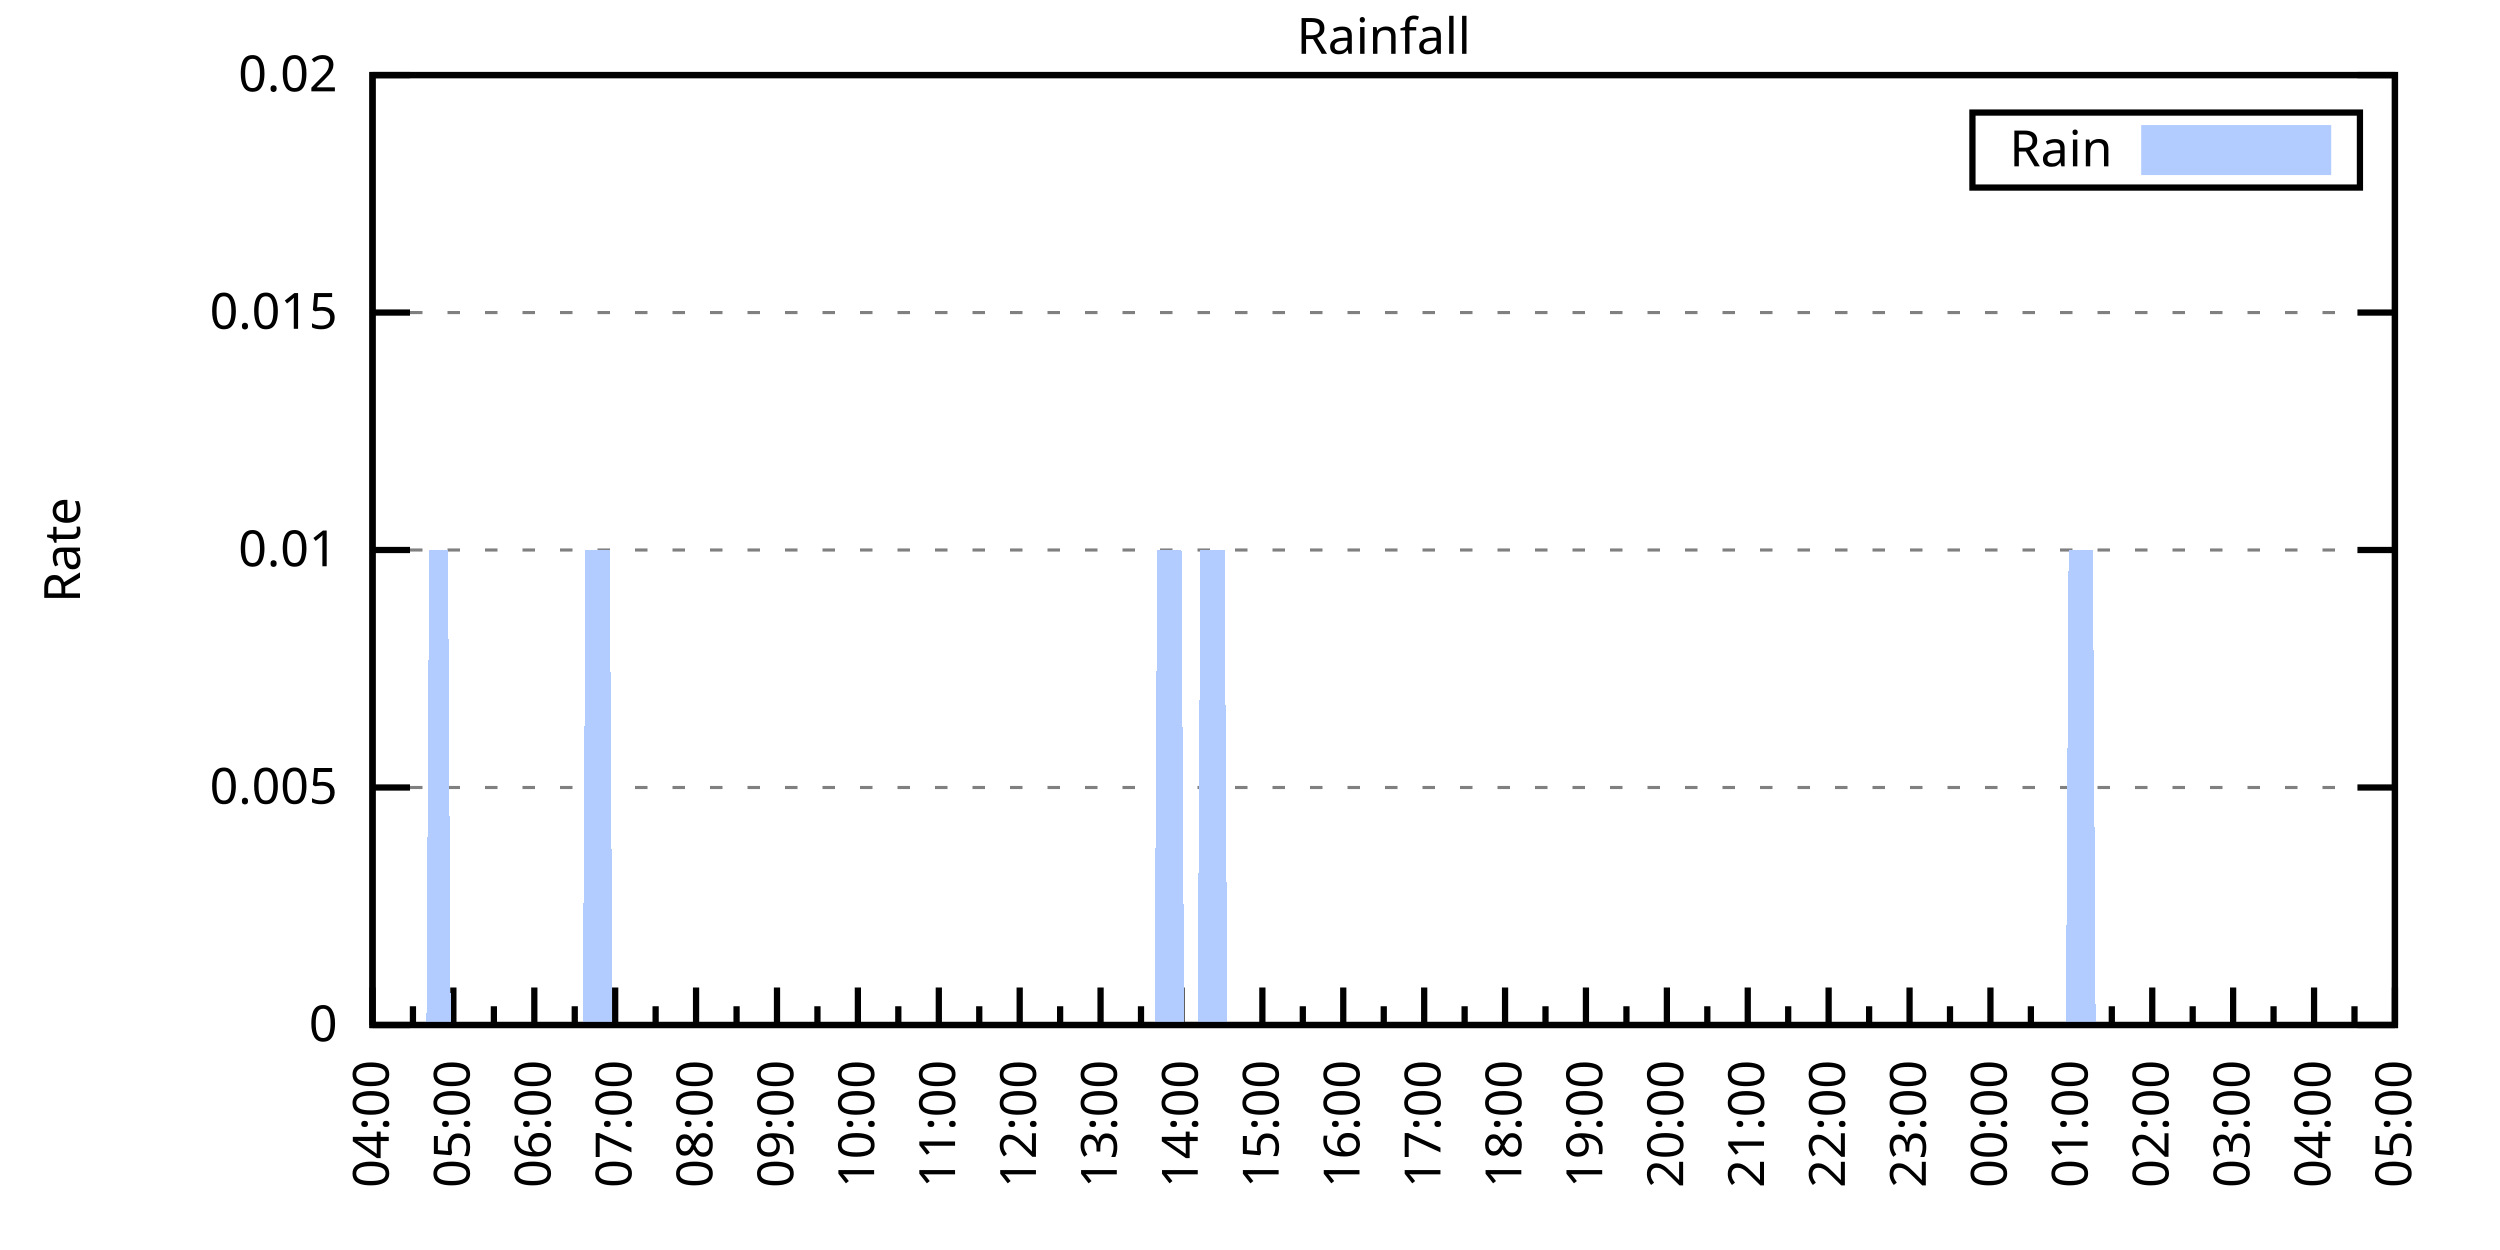
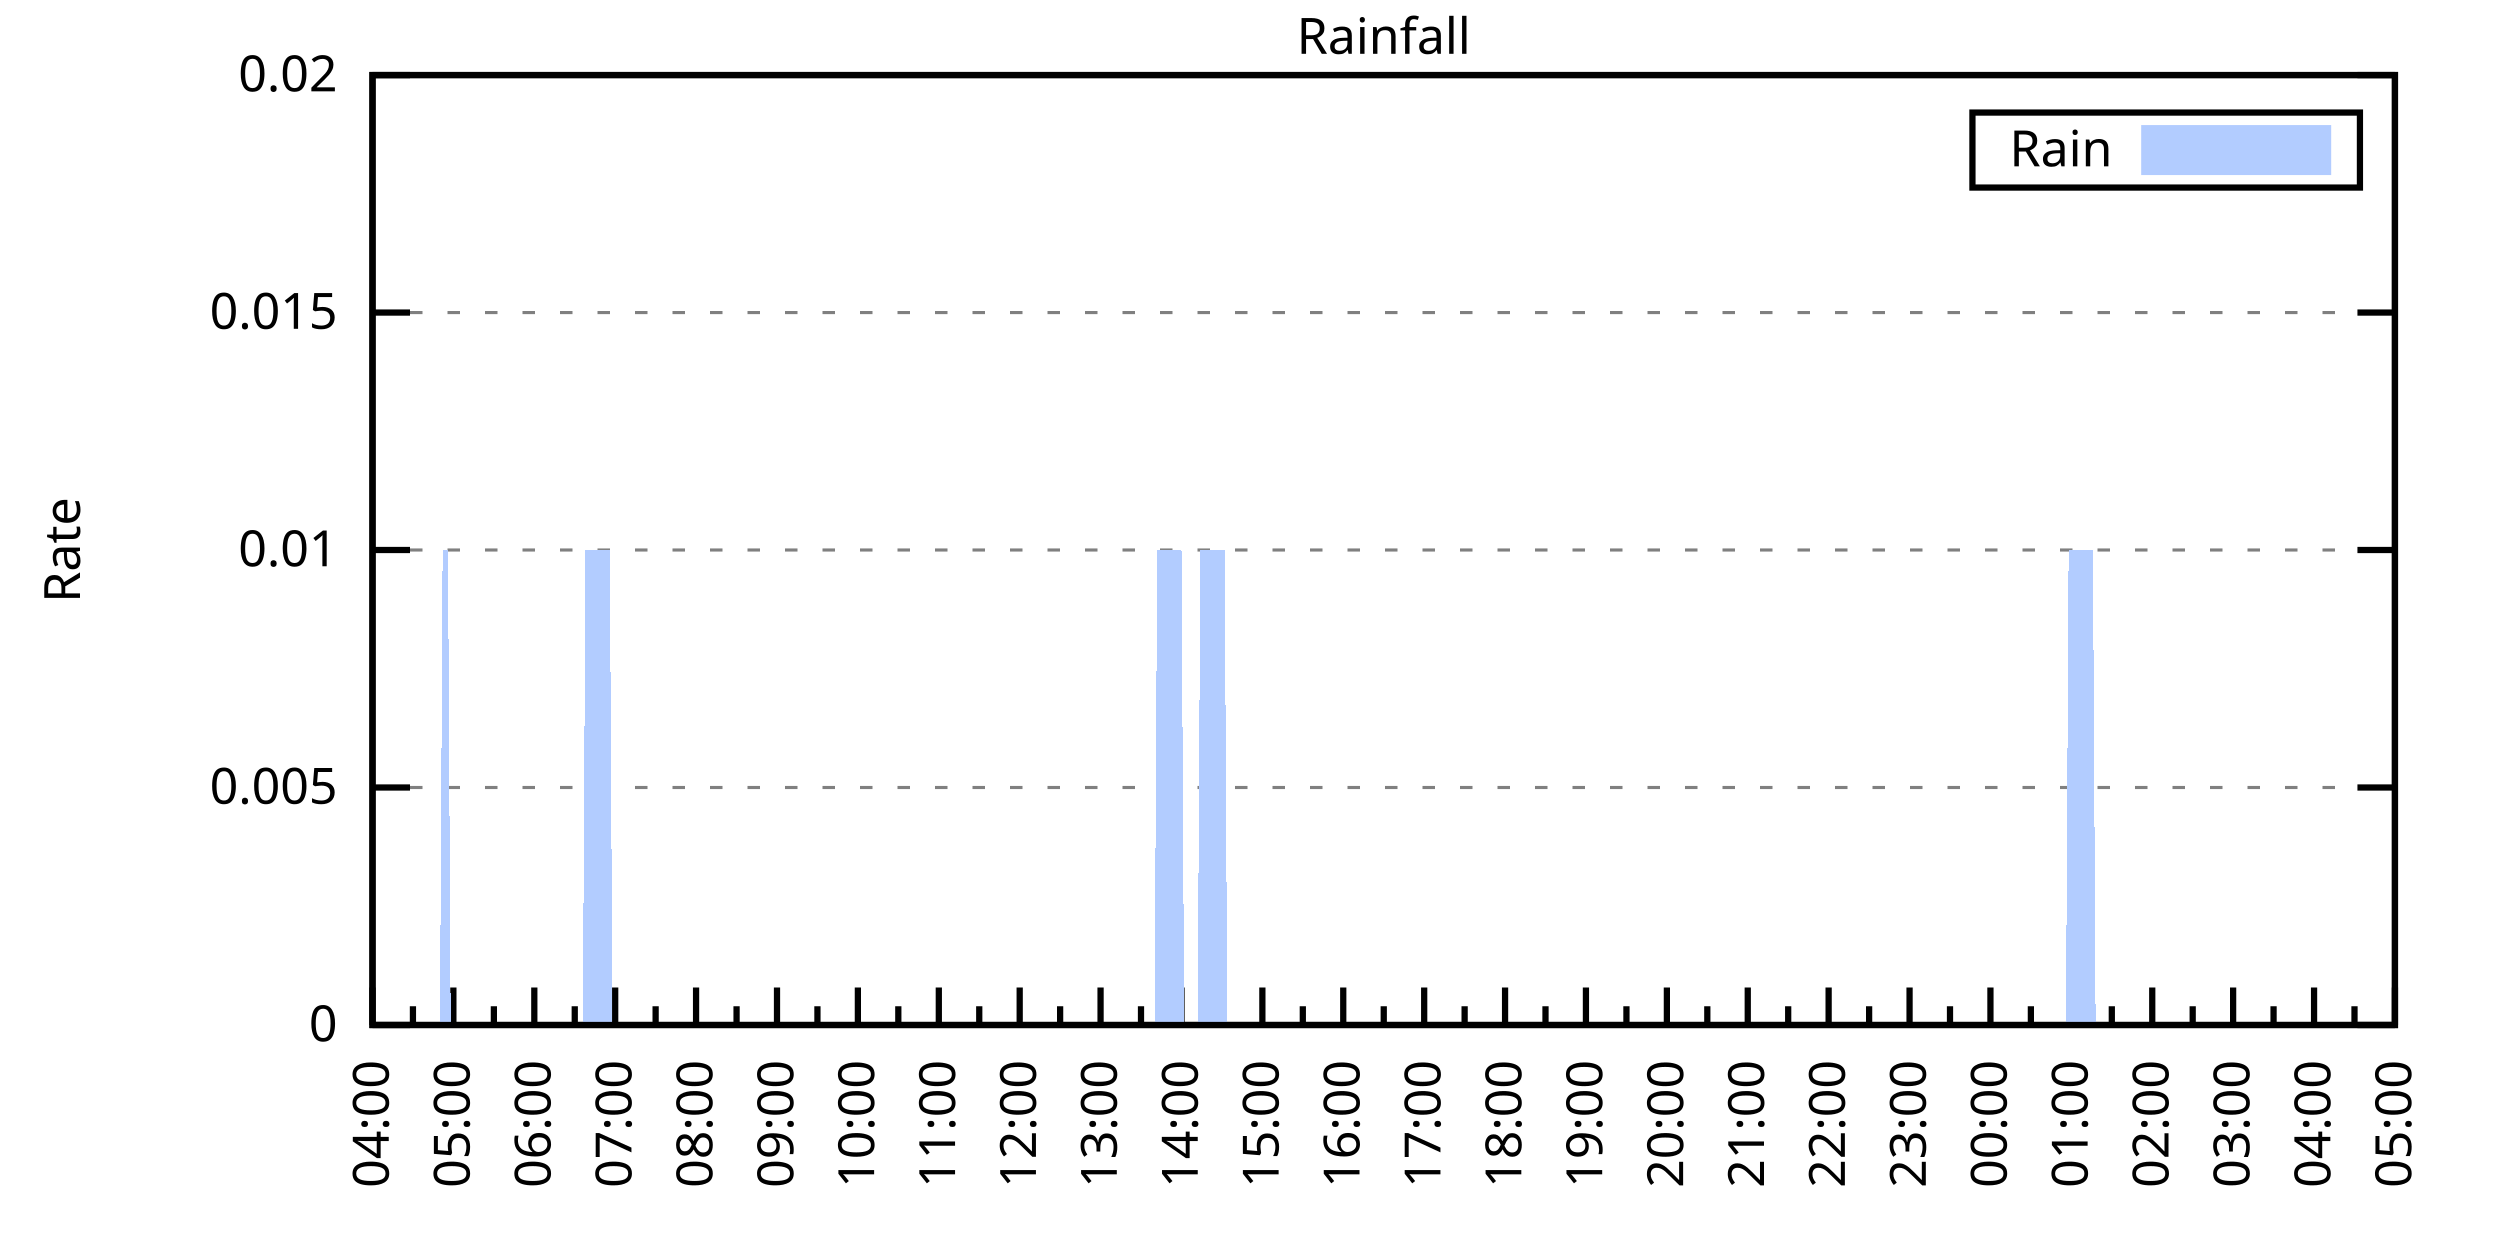
<svg xmlns="http://www.w3.org/2000/svg" xmlns:xlink="http://www.w3.org/1999/xlink" width="400" height="200" viewBox="0 0 400 200">
  <g id="gnuplot_canvas">
    <rect x="0" y="0" width="400" height="200" fill="none" />
    <defs>
      <circle id="gpDot" r="0.5" stroke-width="0.5" stroke="currentColor" />
      <path id="gpPt0" stroke-width="0.333" stroke="currentColor" d="M-1,0 h2 M0,-1 v2" />
      <path id="gpPt1" stroke-width="0.333" stroke="currentColor" d="M-1,-1 L1,1 M1,-1 L-1,1" />
      <path id="gpPt2" stroke-width="0.333" stroke="currentColor" d="M-1,0 L1,0 M0,-1 L0,1 M-1,-1 L1,1 M-1,1 L1,-1" />
      <rect id="gpPt3" stroke-width="0.333" stroke="currentColor" x="-1" y="-1" width="2" height="2" />
      <rect id="gpPt4" stroke-width="0.333" stroke="currentColor" fill="currentColor" x="-1" y="-1" width="2" height="2" />
      <circle id="gpPt5" stroke-width="0.333" stroke="currentColor" cx="0" cy="0" r="1" />
      <use xlink:href="#gpPt5" id="gpPt6" fill="currentColor" stroke="none" />
      <path id="gpPt7" stroke-width="0.333" stroke="currentColor" d="M0,-1.33 L-1.33,0.67 L1.33,0.67 z" />
      <use xlink:href="#gpPt7" id="gpPt8" fill="currentColor" stroke="none" />
      <use xlink:href="#gpPt7" id="gpPt9" stroke="currentColor" transform="rotate(180)" />
      <use xlink:href="#gpPt9" id="gpPt10" fill="currentColor" stroke="none" />
      <use xlink:href="#gpPt3" id="gpPt11" stroke="currentColor" transform="rotate(45)" />
      <use xlink:href="#gpPt11" id="gpPt12" fill="currentColor" stroke="none" />
      <path id="gpPt13" stroke-width="0.333" stroke="currentColor" d="M0,1.330 L1.265,0.411 L0.782,-1.067 L-0.782,-1.076 L-1.265,0.411 z" />
      <use xlink:href="#gpPt13" id="gpPt14" fill="currentColor" stroke="none" />
      <filter id="textbox" filterUnits="objectBoundingBox" x="0" y="0" height="1" width="1">
        <feFlood flood-color="white" flood-opacity="1" result="bgnd" />
        <feComposite in="SourceGraphic" in2="bgnd" operator="atop" />
      </filter>
      <filter id="greybox" filterUnits="objectBoundingBox" x="0" y="0" height="1" width="1">
        <feFlood flood-color="lightgrey" flood-opacity="1" result="grey" />
        <feComposite in="SourceGraphic" in2="grey" operator="atop" />
      </filter>
    </defs>
    <g fill="none" color="white" stroke="currentColor" stroke-width="1.00" stroke-linecap="butt" stroke-linejoin="miter">
</g>
    <g fill="none" color="black" stroke="currentColor" stroke-width="1.00" stroke-linecap="butt" stroke-linejoin="miter">
      <g stroke="none" shape-rendering="crispEdges">
        <polygon fill="rgb(255, 255, 255)" points="59.60,164.00 383.18,164.00 383.18,12.02 59.60,12.02 " />
      </g>
    </g>
    <g fill="none" color="black" stroke="currentColor" stroke-width="1.00" stroke-linecap="butt" stroke-linejoin="miter">
</g>
    <g fill="none" color="black" stroke="black" stroke-width="0.50" stroke-linecap="butt" stroke-linejoin="miter">
</g>
    <g fill="none" color="gray" stroke="currentColor" stroke-width="0.50" stroke-linecap="butt" stroke-linejoin="miter">
      <path stroke="gray" stroke-dasharray="2,4" class="gridline" d="M59.60,164.00 L383.19,164.00  " />
    </g>
    <g fill="none" color="gray" stroke="gray" stroke-width="1.00" stroke-linecap="butt" stroke-linejoin="miter">
</g>
    <g fill="none" color="black" stroke="currentColor" stroke-width="1.00" stroke-linecap="butt" stroke-linejoin="miter">
      <path stroke="black" d="M59.60,164.00 L65.60,164.00 M383.19,164.00 L377.19,164.00  " />
      <g transform="translate(54.00,166.60)" stroke="none" fill="black" font-family="Sans" font-size="8.00" text-anchor="end">
        <text>
          <tspan font-family="Sans"> 0</tspan>
        </text>
      </g>
    </g>
    <g fill="none" color="black" stroke="currentColor" stroke-width="1.00" stroke-linecap="butt" stroke-linejoin="miter">
</g>
    <g fill="none" color="black" stroke="black" stroke-width="0.50" stroke-linecap="butt" stroke-linejoin="miter">
</g>
    <g fill="none" color="gray" stroke="currentColor" stroke-width="0.50" stroke-linecap="butt" stroke-linejoin="miter">
      <path stroke="gray" stroke-dasharray="2,4" class="gridline" d="M59.60,126.00 L383.19,126.00  " />
    </g>
    <g fill="none" color="gray" stroke="gray" stroke-width="1.00" stroke-linecap="butt" stroke-linejoin="miter">
</g>
    <g fill="none" color="black" stroke="currentColor" stroke-width="1.00" stroke-linecap="butt" stroke-linejoin="miter">
      <path stroke="black" d="M59.60,126.00 L65.60,126.00 M383.19,126.00 L377.19,126.00  " />
      <g transform="translate(54.00,128.60)" stroke="none" fill="black" font-family="Sans" font-size="8.00" text-anchor="end">
        <text>
          <tspan font-family="Sans"> 0.005</tspan>
        </text>
      </g>
    </g>
    <g fill="none" color="black" stroke="currentColor" stroke-width="1.00" stroke-linecap="butt" stroke-linejoin="miter">
</g>
    <g fill="none" color="black" stroke="black" stroke-width="0.50" stroke-linecap="butt" stroke-linejoin="miter">
</g>
    <g fill="none" color="gray" stroke="currentColor" stroke-width="0.50" stroke-linecap="butt" stroke-linejoin="miter">
      <path stroke="gray" stroke-dasharray="2,4" class="gridline" d="M59.60,88.00 L383.19,88.00  " />
    </g>
    <g fill="none" color="gray" stroke="gray" stroke-width="1.00" stroke-linecap="butt" stroke-linejoin="miter">
</g>
    <g fill="none" color="black" stroke="currentColor" stroke-width="1.00" stroke-linecap="butt" stroke-linejoin="miter">
      <path stroke="black" d="M59.60,88.00 L65.60,88.00 M383.19,88.00 L377.19,88.00  " />
      <g transform="translate(54.00,90.60)" stroke="none" fill="black" font-family="Sans" font-size="8.00" text-anchor="end">
        <text>
          <tspan font-family="Sans"> 0.01</tspan>
        </text>
      </g>
    </g>
    <g fill="none" color="black" stroke="currentColor" stroke-width="1.00" stroke-linecap="butt" stroke-linejoin="miter">
</g>
    <g fill="none" color="black" stroke="black" stroke-width="0.50" stroke-linecap="butt" stroke-linejoin="miter">
</g>
    <g fill="none" color="gray" stroke="currentColor" stroke-width="0.50" stroke-linecap="butt" stroke-linejoin="miter">
      <path stroke="gray" stroke-dasharray="2,4" class="gridline" d="M59.60,50.01 L383.19,50.01  " />
    </g>
    <g fill="none" color="gray" stroke="gray" stroke-width="1.00" stroke-linecap="butt" stroke-linejoin="miter">
</g>
    <g fill="none" color="black" stroke="currentColor" stroke-width="1.00" stroke-linecap="butt" stroke-linejoin="miter">
      <path stroke="black" d="M59.60,50.01 L65.60,50.01 M383.19,50.01 L377.19,50.01  " />
      <g transform="translate(54.00,52.61)" stroke="none" fill="black" font-family="Sans" font-size="8.00" text-anchor="end">
        <text>
          <tspan font-family="Sans"> 0.015</tspan>
        </text>
      </g>
    </g>
    <g fill="none" color="black" stroke="currentColor" stroke-width="1.00" stroke-linecap="butt" stroke-linejoin="miter">
</g>
    <g fill="none" color="black" stroke="black" stroke-width="0.50" stroke-linecap="butt" stroke-linejoin="miter">
</g>
    <g fill="none" color="gray" stroke="currentColor" stroke-width="0.50" stroke-linecap="butt" stroke-linejoin="miter">
      <path stroke="gray" stroke-dasharray="2,4" class="gridline" d="M59.60,12.01 L383.19,12.01  " />
    </g>
    <g fill="none" color="gray" stroke="gray" stroke-width="1.00" stroke-linecap="butt" stroke-linejoin="miter">
</g>
    <g fill="none" color="black" stroke="currentColor" stroke-width="1.00" stroke-linecap="butt" stroke-linejoin="miter">
      <path stroke="black" d="M59.60,12.01 L65.60,12.01 M383.19,12.01 L377.19,12.01  " />
      <g transform="translate(54.00,14.61)" stroke="none" fill="black" font-family="Sans" font-size="8.00" text-anchor="end">
        <text>
          <tspan font-family="Sans"> 0.02</tspan>
        </text>
      </g>
    </g>
    <g fill="none" color="black" stroke="currentColor" stroke-width="1.00" stroke-linecap="butt" stroke-linejoin="miter">
      <path stroke="black" d="M59.60,164.00 L59.60,158.00  " />
      <g transform="translate(62.20,169.60) rotate(270)" stroke="none" fill="black" font-family="Sans" font-size="8.00" text-anchor="end">
        <text>
          <tspan font-family="Sans">04:00</tspan>
        </text>
      </g>
    </g>
    <g fill="none" color="black" stroke="currentColor" stroke-width="1.00" stroke-linecap="butt" stroke-linejoin="miter">
      <path stroke="black" d="M66.07,164.00 L66.07,161.00 M72.54,164.00 L72.54,158.00  " />
      <g transform="translate(75.14,169.60) rotate(270)" stroke="none" fill="black" font-family="Sans" font-size="8.00" text-anchor="end">
        <text>
          <tspan font-family="Sans">05:00</tspan>
        </text>
      </g>
    </g>
    <g fill="none" color="black" stroke="currentColor" stroke-width="1.00" stroke-linecap="butt" stroke-linejoin="miter">
      <path stroke="black" d="M79.02,164.00 L79.02,161.00 M85.49,164.00 L85.49,158.00  " />
      <g transform="translate(88.09,169.60) rotate(270)" stroke="none" fill="black" font-family="Sans" font-size="8.00" text-anchor="end">
        <text>
          <tspan font-family="Sans">06:00</tspan>
        </text>
      </g>
    </g>
    <g fill="none" color="black" stroke="currentColor" stroke-width="1.00" stroke-linecap="butt" stroke-linejoin="miter">
      <path stroke="black" d="M91.96,164.00 L91.96,161.00 M98.43,164.00 L98.43,158.00  " />
      <g transform="translate(101.03,169.60) rotate(270)" stroke="none" fill="black" font-family="Sans" font-size="8.00" text-anchor="end">
        <text>
          <tspan font-family="Sans">07:00</tspan>
        </text>
      </g>
    </g>
    <g fill="none" color="black" stroke="currentColor" stroke-width="1.00" stroke-linecap="butt" stroke-linejoin="miter">
      <path stroke="black" d="M104.90,164.00 L104.90,161.00 M111.37,164.00 L111.37,158.00  " />
      <g transform="translate(113.97,169.60) rotate(270)" stroke="none" fill="black" font-family="Sans" font-size="8.00" text-anchor="end">
        <text>
          <tspan font-family="Sans">08:00</tspan>
        </text>
      </g>
    </g>
    <g fill="none" color="black" stroke="currentColor" stroke-width="1.00" stroke-linecap="butt" stroke-linejoin="miter">
      <path stroke="black" d="M117.85,164.00 L117.85,161.00 M124.32,164.00 L124.32,158.00  " />
      <g transform="translate(126.92,169.60) rotate(270)" stroke="none" fill="black" font-family="Sans" font-size="8.00" text-anchor="end">
        <text>
          <tspan font-family="Sans">09:00</tspan>
        </text>
      </g>
    </g>
    <g fill="none" color="black" stroke="currentColor" stroke-width="1.00" stroke-linecap="butt" stroke-linejoin="miter">
      <path stroke="black" d="M130.79,164.00 L130.79,161.00 M137.26,164.00 L137.26,158.00  " />
      <g transform="translate(139.86,169.60) rotate(270)" stroke="none" fill="black" font-family="Sans" font-size="8.00" text-anchor="end">
        <text>
          <tspan font-family="Sans">10:00</tspan>
        </text>
      </g>
    </g>
    <g fill="none" color="black" stroke="currentColor" stroke-width="1.00" stroke-linecap="butt" stroke-linejoin="miter">
      <path stroke="black" d="M143.73,164.00 L143.73,161.00 M150.21,164.00 L150.21,158.00  " />
      <g transform="translate(152.81,169.60) rotate(270)" stroke="none" fill="black" font-family="Sans" font-size="8.00" text-anchor="end">
        <text>
          <tspan font-family="Sans">11:00</tspan>
        </text>
      </g>
    </g>
    <g fill="none" color="black" stroke="currentColor" stroke-width="1.00" stroke-linecap="butt" stroke-linejoin="miter">
      <path stroke="black" d="M156.68,164.00 L156.68,161.00 M163.15,164.00 L163.15,158.00  " />
      <g transform="translate(165.75,169.60) rotate(270)" stroke="none" fill="black" font-family="Sans" font-size="8.00" text-anchor="end">
        <text>
          <tspan font-family="Sans">12:00</tspan>
        </text>
      </g>
    </g>
    <g fill="none" color="black" stroke="currentColor" stroke-width="1.00" stroke-linecap="butt" stroke-linejoin="miter">
      <path stroke="black" d="M169.62,164.00 L169.62,161.00 M176.09,164.00 L176.09,158.00  " />
      <g transform="translate(178.69,169.60) rotate(270)" stroke="none" fill="black" font-family="Sans" font-size="8.00" text-anchor="end">
        <text>
          <tspan font-family="Sans">13:00</tspan>
        </text>
      </g>
    </g>
    <g fill="none" color="black" stroke="currentColor" stroke-width="1.00" stroke-linecap="butt" stroke-linejoin="miter">
      <path stroke="black" d="M182.56,164.00 L182.56,161.00 M189.04,164.00 L189.04,158.00  " />
      <g transform="translate(191.64,169.60) rotate(270)" stroke="none" fill="black" font-family="Sans" font-size="8.00" text-anchor="end">
        <text>
          <tspan font-family="Sans">14:00</tspan>
        </text>
      </g>
    </g>
    <g fill="none" color="black" stroke="currentColor" stroke-width="1.00" stroke-linecap="butt" stroke-linejoin="miter">
      <path stroke="black" d="M195.51,164.00 L195.51,161.00 M201.98,164.00 L201.98,158.00  " />
      <g transform="translate(204.58,169.60) rotate(270)" stroke="none" fill="black" font-family="Sans" font-size="8.00" text-anchor="end">
        <text>
          <tspan font-family="Sans">15:00</tspan>
        </text>
      </g>
    </g>
    <g fill="none" color="black" stroke="currentColor" stroke-width="1.00" stroke-linecap="butt" stroke-linejoin="miter">
      <path stroke="black" d="M208.45,164.00 L208.45,161.00 M214.92,164.00 L214.92,158.00  " />
      <g transform="translate(217.52,169.60) rotate(270)" stroke="none" fill="black" font-family="Sans" font-size="8.00" text-anchor="end">
        <text>
          <tspan font-family="Sans">16:00</tspan>
        </text>
      </g>
    </g>
    <g fill="none" color="black" stroke="currentColor" stroke-width="1.00" stroke-linecap="butt" stroke-linejoin="miter">
      <path stroke="black" d="M221.40,164.00 L221.40,161.00 M227.87,164.00 L227.87,158.00  " />
      <g transform="translate(230.47,169.60) rotate(270)" stroke="none" fill="black" font-family="Sans" font-size="8.00" text-anchor="end">
        <text>
          <tspan font-family="Sans">17:00</tspan>
        </text>
      </g>
    </g>
    <g fill="none" color="black" stroke="currentColor" stroke-width="1.00" stroke-linecap="butt" stroke-linejoin="miter">
      <path stroke="black" d="M234.34,164.00 L234.34,161.00 M240.81,164.00 L240.81,158.00  " />
      <g transform="translate(243.41,169.60) rotate(270)" stroke="none" fill="black" font-family="Sans" font-size="8.00" text-anchor="end">
        <text>
          <tspan font-family="Sans">18:00</tspan>
        </text>
      </g>
    </g>
    <g fill="none" color="black" stroke="currentColor" stroke-width="1.00" stroke-linecap="butt" stroke-linejoin="miter">
      <path stroke="black" d="M247.28,164.00 L247.28,161.00 M253.75,164.00 L253.75,158.00  " />
      <g transform="translate(256.35,169.60) rotate(270)" stroke="none" fill="black" font-family="Sans" font-size="8.00" text-anchor="end">
        <text>
          <tspan font-family="Sans">19:00</tspan>
        </text>
      </g>
    </g>
    <g fill="none" color="black" stroke="currentColor" stroke-width="1.00" stroke-linecap="butt" stroke-linejoin="miter">
      <path stroke="black" d="M260.23,164.00 L260.23,161.00 M266.70,164.00 L266.70,158.00  " />
      <g transform="translate(269.30,169.60) rotate(270)" stroke="none" fill="black" font-family="Sans" font-size="8.00" text-anchor="end">
        <text>
          <tspan font-family="Sans">20:00</tspan>
        </text>
      </g>
    </g>
    <g fill="none" color="black" stroke="currentColor" stroke-width="1.00" stroke-linecap="butt" stroke-linejoin="miter">
      <path stroke="black" d="M273.17,164.00 L273.17,161.00 M279.64,164.00 L279.64,158.00  " />
      <g transform="translate(282.24,169.60) rotate(270)" stroke="none" fill="black" font-family="Sans" font-size="8.00" text-anchor="end">
        <text>
          <tspan font-family="Sans">21:00</tspan>
        </text>
      </g>
    </g>
    <g fill="none" color="black" stroke="currentColor" stroke-width="1.00" stroke-linecap="butt" stroke-linejoin="miter">
      <path stroke="black" d="M286.11,164.00 L286.11,161.00 M292.58,164.00 L292.58,158.00  " />
      <g transform="translate(295.18,169.60) rotate(270)" stroke="none" fill="black" font-family="Sans" font-size="8.00" text-anchor="end">
        <text>
          <tspan font-family="Sans">22:00</tspan>
        </text>
      </g>
    </g>
    <g fill="none" color="black" stroke="currentColor" stroke-width="1.00" stroke-linecap="butt" stroke-linejoin="miter">
      <path stroke="black" d="M299.06,164.00 L299.06,161.00 M305.53,164.00 L305.53,158.00  " />
      <g transform="translate(308.13,169.60) rotate(270)" stroke="none" fill="black" font-family="Sans" font-size="8.00" text-anchor="end">
        <text>
          <tspan font-family="Sans">23:00</tspan>
        </text>
      </g>
    </g>
    <g fill="none" color="black" stroke="currentColor" stroke-width="1.00" stroke-linecap="butt" stroke-linejoin="miter">
      <path stroke="black" d="M312.00,164.00 L312.00,161.00 M318.47,164.00 L318.47,158.00  " />
      <g transform="translate(321.07,169.60) rotate(270)" stroke="none" fill="black" font-family="Sans" font-size="8.00" text-anchor="end">
        <text>
          <tspan font-family="Sans">00:00</tspan>
        </text>
      </g>
    </g>
    <g fill="none" color="black" stroke="currentColor" stroke-width="1.00" stroke-linecap="butt" stroke-linejoin="miter">
      <path stroke="black" d="M324.94,164.00 L324.94,161.00 M331.42,164.00 L331.42,158.00  " />
      <g transform="translate(334.02,169.60) rotate(270)" stroke="none" fill="black" font-family="Sans" font-size="8.00" text-anchor="end">
        <text>
          <tspan font-family="Sans">01:00</tspan>
        </text>
      </g>
    </g>
    <g fill="none" color="black" stroke="currentColor" stroke-width="1.00" stroke-linecap="butt" stroke-linejoin="miter">
      <path stroke="black" d="M337.89,164.00 L337.89,161.00 M344.36,164.00 L344.36,158.00  " />
      <g transform="translate(346.96,169.60) rotate(270)" stroke="none" fill="black" font-family="Sans" font-size="8.00" text-anchor="end">
        <text>
          <tspan font-family="Sans">02:00</tspan>
        </text>
      </g>
    </g>
    <g fill="none" color="black" stroke="currentColor" stroke-width="1.00" stroke-linecap="butt" stroke-linejoin="miter">
      <path stroke="black" d="M350.83,164.00 L350.83,161.00 M357.30,164.00 L357.30,158.00  " />
      <g transform="translate(359.90,169.60) rotate(270)" stroke="none" fill="black" font-family="Sans" font-size="8.00" text-anchor="end">
        <text>
          <tspan font-family="Sans">03:00</tspan>
        </text>
      </g>
    </g>
    <g fill="none" color="black" stroke="currentColor" stroke-width="1.00" stroke-linecap="butt" stroke-linejoin="miter">
      <path stroke="black" d="M363.77,164.00 L363.77,161.00 M370.25,164.00 L370.25,158.00  " />
      <g transform="translate(372.85,169.60) rotate(270)" stroke="none" fill="black" font-family="Sans" font-size="8.00" text-anchor="end">
        <text>
          <tspan font-family="Sans">04:00</tspan>
        </text>
      </g>
    </g>
    <g fill="none" color="black" stroke="currentColor" stroke-width="1.00" stroke-linecap="butt" stroke-linejoin="miter">
      <path stroke="black" d="M376.72,164.00 L376.72,161.00 M383.19,164.00 L383.19,158.00  " />
      <g transform="translate(385.79,169.60) rotate(270)" stroke="none" fill="black" font-family="Sans" font-size="8.00" text-anchor="end">
        <text>
          <tspan font-family="Sans">05:00</tspan>
        </text>
      </g>
    </g>
    <g fill="none" color="black" stroke="currentColor" stroke-width="1.00" stroke-linecap="butt" stroke-linejoin="miter">
</g>
    <g fill="none" color="black" stroke="currentColor" stroke-width="1.00" stroke-linecap="butt" stroke-linejoin="miter">
      <path stroke="black" d="M59.60,12.01 L59.60,164.00 L383.19,164.00 L383.19,12.01 L59.60,12.01 Z  " />
    </g>
    <g fill="none" color="black" stroke="currentColor" stroke-width="1.00" stroke-linecap="butt" stroke-linejoin="miter">
      <g transform="translate(12.80,88.01) rotate(270)" stroke="none" fill="black" font-family="Sans" font-size="8.00" text-anchor="middle">
        <text>
          <tspan font-family="Sans">Rate</tspan>
        </text>
      </g>
    </g>
    <g fill="none" color="black" stroke="currentColor" stroke-width="1.00" stroke-linecap="butt" stroke-linejoin="miter">
</g>
    <g fill="none" color="black" stroke="currentColor" stroke-width="1.00" stroke-linecap="butt" stroke-linejoin="miter">
      <path stroke="black" d="M315.59,30.01 L315.59,18.01 L377.59,18.01 L377.59,30.01 L315.59,30.01 Z  " />
    </g>
    <g id="Rainfall_plot_1">
      <g fill="none" color="white" stroke="black" stroke-width="2.00" stroke-linecap="butt" stroke-linejoin="miter">
</g>
      <g fill="none" color="black" stroke="currentColor" stroke-width="2.00" stroke-linecap="butt" stroke-linejoin="miter">
        <g transform="translate(337.99,26.61)" stroke="none" fill="black" font-family="Sans" font-size="8.00" text-anchor="end">
          <text>
            <tspan font-family="Sans">Rain</tspan>
          </text>
        </g>
      </g>
      <g fill="none" color="black" stroke="currentColor" stroke-width="2.00" stroke-linecap="butt" stroke-linejoin="miter">
        <g stroke="none" shape-rendering="crispEdges">
          <polygon fill="rgb(178, 204, 255)" points="343.59,27.01 371.99,27.01 371.99,21.01 343.59,21.01 " />
        </g>
        <path stroke="rgb(178, 204, 255)" d="M343.59,27.01 L371.99,27.01 L371.99,21.01 L343.59,21.01 L343.59,27.01 Z  " />
      </g>
      <g fill="none" color="black" stroke="currentColor" stroke-width="2.00" stroke-linecap="butt" stroke-linejoin="miter">
        <g stroke="none" shape-rendering="crispEdges">
-           <polygon fill="rgb(178, 204, 255)" points="64.35,164.00 64.78,164.00 65.21,164.00 65.64,164.00 66.07,164.00 66.50,164.00 66.93,164.00 67.37,164.00 67.80,164.00 68.23,164.00 68.66,88.00 69.09,88.00 69.52,88.00 69.95,88.00 70.39,88.00 70.82,88.00 71.25,88.00 71.68,88.00 72.11,164.00 72.54,164.00 72.98,164.00 73.41,164.00 73.84,164.00 74.27,164.00 74.70,164.00 75.13,164.00 75.56,164.00 76.00,164.00 76.43,164.00 76.86,164.00 77.29,164.00 77.72,164.00 78.15,164.00 78.58,164.00 79.02,164.00 79.45,164.00 79.88,164.00 80.31,164.00 80.74,164.00 81.17,164.00 81.60,164.00 82.04,164.00 82.47,164.00 82.90,164.00 83.33,164.00 83.76,164.00 84.19,164.00 84.62,164.00 85.06,164.00 85.49,164.00 85.92,164.00 86.35,164.00 86.78,164.00 87.21,164.00 87.64,164.00 88.08,164.00 88.51,164.00 88.94,164.00 89.37,164.00 89.80,164.00 90.23,164.00 90.66,164.00 91.10,164.00 91.53,164.00 91.96,164.00 92.39,164.00 92.82,164.00 93.25,164.00 93.68,88.00 94.12,88.00 94.55,88.00 94.98,88.00 95.41,88.00 95.84,88.00 96.27,88.00 96.70,88.00 97.14,88.00 97.57,88.00 98.00,164.00 98.43,164.00 98.86,164.00 99.29,164.00 99.73,164.00 100.16,164.00 100.59,164.00 101.02,164.00 101.45,164.00 101.88,164.00 102.31,164.00 102.75,164.00 103.18,164.00 103.61,164.00 104.04,164.00 104.47,164.00 104.90,164.00 105.33,164.00 105.77,164.00 106.20,164.00 106.63,164.00 107.06,164.00 107.49,164.00 107.92,164.00 108.35,164.00 108.79,164.00 109.22,164.00 109.65,164.00 110.08,164.00 110.51,164.00 110.94,164.00 111.37,164.00 111.81,164.00 112.24,164.00 112.67,164.00 113.10,164.00 113.53,164.00 113.96,164.00 114.39,164.00 114.83,164.00 115.26,164.00 115.69,164.00 116.12,164.00 116.55,164.00 116.98,164.00 117.41,164.00 117.85,164.00 118.28,164.00 118.71,164.00 119.14,164.00 119.57,164.00 120.00,164.00 120.43,164.00 120.87,164.00 121.30,164.00 121.73,164.00 122.16,164.00 122.59,164.00 123.02,164.00 123.46,164.00 123.89,164.00 124.32,164.00 124.75,164.00 125.18,164.00 125.61,164.00 126.04,164.00 126.48,164.00 126.91,164.00 127.34,164.00 127.77,164.00 128.20,164.00 128.63,164.00 129.06,164.00 129.50,164.00 129.93,164.00 130.36,164.00 130.79,164.00 131.22,164.00 131.65,164.00 132.08,164.00 132.52,164.00 132.95,164.00 133.38,164.00 133.81,164.00 134.24,164.00 134.67,164.00 135.10,164.00 135.54,164.00 135.97,164.00 136.40,164.00 136.83,164.00 137.26,164.00 137.69,164.00 138.12,164.00 138.56,164.00 138.99,164.00 139.42,164.00 139.85,164.00 140.28,164.00 140.71,164.00 141.14,164.00 141.58,164.00 142.01,164.00 142.44,164.00 142.87,164.00 143.30,164.00 143.73,164.00 144.16,164.00 144.60,164.00 145.03,164.00 145.46,164.00 145.89,164.00 146.32,164.00 146.75,164.00 147.19,164.00 147.62,164.00 148.05,164.00 148.48,164.00 148.91,164.00 149.34,164.00 149.77,164.00 150.21,164.00 150.64,164.00 151.07,164.00 151.50,164.00 151.93,164.00 152.36,164.00 152.79,164.00 153.23,164.00 153.66,164.00 154.09,164.00 154.52,164.00 154.95,164.00 155.38,164.00 155.81,164.00 156.25,164.00 156.68,164.00 157.11,164.00 157.54,164.00 157.97,164.00 158.40,164.00 158.83,164.00 159.27,164.00 159.70,164.00 160.13,164.00 160.56,164.00 160.99,164.00 161.42,164.00 161.85,164.00 162.29,164.00 162.72,164.00 163.15,164.00 163.58,164.00 164.01,164.00 164.44,164.00 164.87,164.00 165.31,164.00 165.74,164.00 166.17,164.00 166.60,164.00 167.03,164.00 167.46,164.00 167.89,164.00 168.33,164.00 168.76,164.00 169.19,164.00 169.62,164.00 170.05,164.00 170.48,164.00 170.91,164.00 171.35,164.00 171.78,164.00 172.21,164.00 172.64,164.00 173.07,164.00 173.50,164.00 173.94,164.00 174.37,164.00 174.80,164.00 175.23,164.00 175.66,164.00 176.09,164.00 176.52,164.00 176.96,164.00 177.39,164.00 177.82,164.00 178.25,164.00 178.68,164.00 179.11,164.00 179.54,164.00 179.98,164.00 180.41,164.00 180.84,164.00 181.27,164.00 181.70,164.00 182.13,164.00 182.56,164.00 183.00,164.00 183.43,164.00 183.86,164.00 184.29,164.00 184.72,164.00 185.15,88.00 185.58,88.00 186.02,88.00 186.45,88.00 186.88,88.00 187.31,88.00 187.74,88.00 188.17,88.00 188.60,88.00 189.04,88.00 189.47,164.00 189.90,164.00 190.33,164.00 190.76,164.00 191.19,164.00 191.62,164.00 192.06,88.00 192.49,88.00 192.92,88.00 193.35,88.00 193.78,88.00 194.21,88.00 194.64,88.00 195.08,88.00 195.51,88.00 195.94,88.00 196.37,164.00 196.80,164.00 197.23,164.00 197.67,164.00 198.10,164.00 198.53,164.00 198.96,164.00 199.39,164.00 199.82,164.00 200.25,164.00 200.69,164.00 201.12,164.00 201.55,164.00 201.98,164.00 202.41,164.00 202.84,164.00 203.27,164.00 203.71,164.00 204.14,164.00 204.57,164.00 205.00,164.00 205.43,164.00 205.86,164.00 206.29,164.00 206.73,164.00 207.16,164.00 207.59,164.00 208.02,164.00 208.45,164.00 208.88,164.00 209.31,164.00 209.75,164.00 210.18,164.00 210.61,164.00 211.04,164.00 211.47,164.00 211.90,164.00 212.33,164.00 212.77,164.00 213.20,164.00 213.63,164.00 214.06,164.00 214.49,164.00 214.92,164.00 215.35,164.00 215.79,164.00 216.22,164.00 216.65,164.00 217.08,164.00 217.51,164.00 217.94,164.00 218.37,164.00 218.81,164.00 219.24,164.00 219.67,164.00 220.10,164.00 220.53,164.00 220.96,164.00 221.40,164.00 221.83,164.00 222.26,164.00 222.69,164.00 223.12,164.00 223.55,164.00 223.98,164.00 224.42,164.00 224.85,164.00 225.28,164.00 225.71,164.00 226.14,164.00 226.57,164.00 227.00,164.00 227.44,164.00 227.87,164.00 228.30,164.00 228.73,164.00 229.16,164.00 229.59,164.00 230.02,164.00 230.46,164.00 230.89,164.00 231.32,164.00 231.75,164.00 232.18,164.00 232.61,164.00 233.04,164.00 233.48,164.00 233.91,164.00 234.34,164.00 234.77,164.00 235.20,164.00 235.63,164.00 236.06,164.00 236.50,164.00 236.93,164.00 237.36,164.00 237.79,164.00 238.22,164.00 238.65,164.00 239.08,164.00 239.52,164.00 239.95,164.00 240.38,164.00 240.81,164.00 241.24,164.00 241.67,164.00 242.10,164.00 242.54,164.00 242.97,164.00 243.40,164.00 243.83,164.00 244.26,164.00 244.69,164.00 245.12,164.00 245.56,164.00 245.99,164.00 246.42,164.00 246.85,164.00 247.28,164.00 247.71,164.00 248.15,164.00 248.58,164.00 249.01,164.00 249.44,164.00 249.87,164.00 250.30,164.00 250.73,164.00 251.17,164.00 251.60,164.00 252.03,164.00 252.46,164.00 252.89,164.00 253.32,164.00 253.75,164.00 254.19,164.00 254.62,164.00 255.05,164.00 255.48,164.00 255.91,164.00 256.34,164.00 256.77,164.00 257.21,164.00 257.64,164.00 258.07,164.00 258.50,164.00 258.93,164.00 259.36,164.00 259.79,164.00 260.23,164.00 260.66,164.00 261.09,164.00 261.52,164.00 261.95,164.00 262.38,164.00 262.81,164.00 263.25,164.00 263.68,164.00 264.11,164.00 264.54,164.00 264.97,164.00 265.40,164.00 265.83,164.00 266.27,164.00 266.70,164.00 267.13,164.00 267.56,164.00 267.99,164.00 268.42,164.00 268.85,164.00 269.29,164.00 269.72,164.00 270.15,164.00 270.58,164.00 271.01,164.00 271.44,164.00 271.88,164.00 272.31,164.00 272.74,164.00 273.17,164.00 273.60,164.00 274.03,164.00 274.46,164.00 274.90,164.00 275.33,164.00 275.76,164.00 276.19,164.00 276.62,164.00 277.05,164.00 277.48,164.00 277.92,164.00 278.35,164.00 278.78,164.00 279.21,164.00 279.64,164.00 280.07,164.00 280.50,164.00 280.94,164.00 281.37,164.00 281.80,164.00 282.23,164.00 282.66,164.00 283.09,164.00 283.52,164.00 283.96,164.00 284.39,164.00 284.82,164.00 285.25,164.00 285.68,164.00 286.11,164.00 286.54,164.00 286.98,164.00 287.41,164.00 287.84,164.00 288.27,164.00 288.70,164.00 289.13,164.00 289.56,164.00 290.00,164.00 290.43,164.00 290.86,164.00 291.29,164.00 291.72,164.00 292.15,164.00 292.58,164.00 293.02,164.00 293.45,164.00 293.88,164.00 294.31,164.00 294.74,164.00 295.17,164.00 295.60,164.00 296.04,164.00 296.47,164.00 296.90,164.00 297.33,164.00 297.76,164.00 298.19,164.00 298.63,164.00 299.06,164.00 299.49,164.00 299.92,164.00 300.35,164.00 300.78,164.00 301.21,164.00 301.65,164.00 302.08,164.00 302.51,164.00 302.94,164.00 303.37,164.00 303.80,164.00 304.23,164.00 304.67,164.00 305.10,164.00 305.53,164.00 305.96,164.00 306.39,164.00 306.82,164.00 307.25,164.00 307.69,164.00 308.12,164.00 308.55,164.00 308.98,164.00 309.41,164.00 309.84,164.00 310.27,164.00 310.71,164.00 311.14,164.00 311.57,164.00 312.00,164.00 312.43,164.00 312.86,164.00 313.29,164.00 313.73,164.00 314.16,164.00 314.59,164.00 315.02,164.00 315.45,164.00 315.88,164.00 316.31,164.00 316.75,164.00 317.18,164.00 317.61,164.00 318.04,164.00 318.47,164.00 318.90,164.00 319.33,164.00 319.77,164.00 320.20,164.00 320.63,164.00 321.06,164.00 321.49,164.00 321.92,164.00 322.36,164.00 322.79,164.00 323.22,164.00 323.65,164.00 324.08,164.00 324.51,164.00 324.94,164.00 325.38,164.00 325.81,164.00 326.24,164.00 326.67,164.00 327.10,164.00 327.53,164.00 327.96,164.00 328.40,164.00 328.83,164.00 329.26,164.00 329.69,164.00 330.12,164.00 330.55,164.00 330.98,88.00 331.42,88.00 331.85,88.00 332.28,88.00 332.71,88.00 333.14,88.00 333.57,88.00 334.00,88.00 334.44,88.00 334.87,88.00 335.30,164.00 335.73,164.00 336.16,164.00 336.59,164.00 337.02,164.00 337.46,164.00 337.89,164.00 338.32,164.00 338.75,164.00 339.18,164.00 339.61,164.00 340.04,164.00 340.48,164.00 340.91,164.00 341.34,164.00 341.77,164.00 342.20,164.00 342.63,164.00 343.06,164.00 343.50,164.00 343.93,164.00 344.36,164.00 344.79,164.00 345.22,164.00 345.65,164.00 346.09,164.00 346.52,164.00 346.95,164.00 347.38,164.00 347.81,164.00 348.24,164.00 348.67,164.00 349.11,164.00 349.54,164.00 349.97,164.00 350.40,164.00 350.83,164.00 351.26,164.00 351.69,164.00 352.13,164.00 352.56,164.00 352.99,164.00 353.42,164.00 353.85,164.00 354.28,164.00 354.71,164.00 355.15,164.00 355.58,164.00 356.01,164.00 356.44,164.00 356.87,164.00 357.30,164.00 357.73,164.00 358.17,164.00 358.60,164.00 359.03,164.00 359.46,164.00 359.89,164.00 360.32,164.00 360.75,164.00 361.19,164.00 361.62,164.00 362.05,164.00 362.48,164.00 362.91,164.00 363.34,164.00 363.77,164.00 364.21,164.00 364.64,164.00 365.07,164.00 365.50,164.00 365.93,164.00 366.36,164.00 366.79,164.00 367.23,164.00 367.66,164.00 368.09,164.00 368.52,164.00 368.95,164.00 369.38,164.00 369.81,164.00 370.25,164.00 370.68,164.00 371.11,164.00 371.54,164.00 371.97,164.00 372.40,164.00 372.84,164.00 373.27,164.00 373.70,164.00 374.13,164.00 374.56,164.00 374.56,164.00 64.35,164.00 " />
+           <polygon fill="rgb(178, 204, 255)" points="66.50,164.00 66.93,164.00 67.37,164.00 67.80,164.00 68.23,164.00 68.66,164.00 69.09,164.00 69.52,164.00 69.95,164.00 70.39,164.00 70.82,88.00 71.25,88.00 71.68,88.00 72.11,164.00 72.54,164.00 72.98,164.00 73.41,164.00 73.84,164.00 74.27,164.00 74.70,164.00 75.13,164.00 75.56,164.00 76.00,164.00 76.43,164.00 76.86,164.00 77.29,164.00 77.72,164.00 78.15,164.00 78.58,164.00 79.02,164.00 79.45,164.00 79.88,164.00 80.31,164.00 80.74,164.00 81.17,164.00 81.60,164.00 82.04,164.00 82.47,164.00 82.90,164.00 83.33,164.00 83.76,164.00 84.19,164.00 84.62,164.00 85.06,164.00 85.49,164.00 85.92,164.00 86.35,164.00 86.78,164.00 87.21,164.00 87.64,164.00 88.08,164.00 88.51,164.00 88.94,164.00 89.37,164.00 89.80,164.00 90.23,164.00 90.66,164.00 91.10,164.00 91.53,164.00 91.96,164.00 92.39,164.00 92.82,164.00 93.25,164.00 93.68,88.00 94.12,88.00 94.55,88.00 94.98,88.00 95.41,88.00 95.84,88.00 96.27,88.00 96.70,88.00 97.14,88.00 97.57,88.00 98.00,164.00 98.43,164.00 98.86,164.00 99.29,164.00 99.73,164.00 100.16,164.00 100.59,164.00 101.02,164.00 101.45,164.00 101.88,164.00 102.31,164.00 102.75,164.00 103.18,164.00 103.61,164.00 104.04,164.00 104.47,164.00 104.90,164.00 105.33,164.00 105.77,164.00 106.20,164.00 106.63,164.00 107.06,164.00 107.49,164.00 107.92,164.00 108.35,164.00 108.79,164.00 109.22,164.00 109.65,164.00 110.08,164.00 110.51,164.00 110.94,164.00 111.37,164.00 111.81,164.00 112.24,164.00 112.67,164.00 113.10,164.00 113.53,164.00 113.96,164.00 114.39,164.00 114.83,164.00 115.26,164.00 115.69,164.00 116.12,164.00 116.55,164.00 116.98,164.00 117.41,164.00 117.85,164.00 118.28,164.00 118.71,164.00 119.14,164.00 119.57,164.00 120.00,164.00 120.43,164.00 120.87,164.00 121.30,164.00 121.73,164.00 122.16,164.00 122.59,164.00 123.02,164.00 123.46,164.00 123.89,164.00 124.32,164.00 124.75,164.00 125.18,164.00 125.61,164.00 126.04,164.00 126.48,164.00 126.91,164.00 127.34,164.00 127.77,164.00 128.20,164.00 128.63,164.00 129.06,164.00 129.50,164.00 129.93,164.00 130.36,164.00 130.79,164.00 131.22,164.00 131.65,164.00 132.08,164.00 132.52,164.00 132.95,164.00 133.38,164.00 133.81,164.00 134.24,164.00 134.67,164.00 135.10,164.00 135.54,164.00 135.97,164.00 136.40,164.00 136.83,164.00 137.26,164.00 137.69,164.00 138.12,164.00 138.56,164.00 138.99,164.00 139.42,164.00 139.85,164.00 140.28,164.00 140.71,164.00 141.14,164.00 141.58,164.00 142.01,164.00 142.44,164.00 142.87,164.00 143.30,164.00 143.73,164.00 144.16,164.00 144.60,164.00 145.03,164.00 145.46,164.00 145.89,164.00 146.32,164.00 146.75,164.00 147.19,164.00 147.62,164.00 148.05,164.00 148.48,164.00 148.91,164.00 149.34,164.00 149.77,164.00 150.21,164.00 150.64,164.00 151.07,164.00 151.50,164.00 151.93,164.00 152.36,164.00 152.79,164.00 153.23,164.00 153.66,164.00 154.09,164.00 154.52,164.00 154.95,164.00 155.38,164.00 155.81,164.00 156.25,164.00 156.68,164.00 157.11,164.00 157.54,164.00 157.97,164.00 158.40,164.00 158.83,164.00 159.27,164.00 159.70,164.00 160.13,164.00 160.56,164.00 160.99,164.00 161.42,164.00 161.85,164.00 162.29,164.00 162.72,164.00 163.15,164.00 163.58,164.00 164.01,164.00 164.44,164.00 164.87,164.00 165.31,164.00 165.74,164.00 166.17,164.00 166.60,164.00 167.03,164.00 167.46,164.00 167.89,164.00 168.33,164.00 168.76,164.00 169.19,164.00 169.62,164.00 170.05,164.00 170.48,164.00 170.91,164.00 171.35,164.00 171.78,164.00 172.21,164.00 172.64,164.00 173.07,164.00 173.50,164.00 173.94,164.00 174.37,164.00 174.80,164.00 175.23,164.00 175.66,164.00 176.09,164.00 176.52,164.00 176.96,164.00 177.39,164.00 177.82,164.00 178.25,164.00 178.68,164.00 179.11,164.00 179.54,164.00 179.98,164.00 180.41,164.00 180.84,164.00 181.27,164.00 181.70,164.00 182.13,164.00 182.56,164.00 183.00,164.00 183.43,164.00 183.86,164.00 184.29,164.00 184.72,164.00 185.15,88.00 185.58,88.00 186.02,88.00 186.45,88.00 186.88,88.00 187.31,88.00 187.74,88.00 188.17,88.00 188.60,88.00 189.04,88.00 189.47,164.00 189.90,164.00 190.33,164.00 190.76,164.00 191.19,164.00 191.62,164.00 192.06,88.00 192.49,88.00 192.92,88.00 193.35,88.00 193.78,88.00 194.21,88.00 194.64,88.00 195.08,88.00 195.51,88.00 195.94,88.00 196.37,164.00 196.80,164.00 197.23,164.00 197.67,164.00 198.10,164.00 198.53,164.00 198.96,164.00 199.39,164.00 199.82,164.00 200.25,164.00 200.69,164.00 201.12,164.00 201.55,164.00 201.98,164.00 202.41,164.00 202.84,164.00 203.27,164.00 203.71,164.00 204.14,164.00 204.57,164.00 205.00,164.00 205.43,164.00 205.86,164.00 206.29,164.00 206.73,164.00 207.16,164.00 207.59,164.00 208.02,164.00 208.45,164.00 208.88,164.00 209.31,164.00 209.75,164.00 210.18,164.00 210.61,164.00 211.04,164.00 211.47,164.00 211.90,164.00 212.33,164.00 212.77,164.00 213.20,164.00 213.63,164.00 214.06,164.00 214.49,164.00 214.92,164.00 215.35,164.00 215.79,164.00 216.22,164.00 216.65,164.00 217.08,164.00 217.51,164.00 217.94,164.00 218.37,164.00 218.81,164.00 219.24,164.00 219.67,164.00 220.10,164.00 220.53,164.00 220.96,164.00 221.40,164.00 221.83,164.00 222.26,164.00 222.69,164.00 223.12,164.00 223.55,164.00 223.98,164.00 224.42,164.00 224.85,164.00 225.28,164.00 225.71,164.00 226.14,164.00 226.57,164.00 227.00,164.00 227.44,164.00 227.87,164.00 228.30,164.00 228.73,164.00 229.16,164.00 229.59,164.00 230.02,164.00 230.46,164.00 230.89,164.00 231.32,164.00 231.75,164.00 232.18,164.00 232.61,164.00 233.04,164.00 233.48,164.00 233.91,164.00 234.34,164.00 234.77,164.00 235.20,164.00 235.63,164.00 236.06,164.00 236.50,164.00 236.93,164.00 237.36,164.00 237.79,164.00 238.22,164.00 238.65,164.00 239.08,164.00 239.52,164.00 239.95,164.00 240.38,164.00 240.81,164.00 241.24,164.00 241.67,164.00 242.10,164.00 242.54,164.00 242.97,164.00 243.40,164.00 243.83,164.00 244.26,164.00 244.69,164.00 245.12,164.00 245.56,164.00 245.99,164.00 246.42,164.00 246.85,164.00 247.28,164.00 247.71,164.00 248.15,164.00 248.58,164.00 249.01,164.00 249.44,164.00 249.87,164.00 250.30,164.00 250.73,164.00 251.17,164.00 251.60,164.00 252.03,164.00 252.46,164.00 252.89,164.00 253.32,164.00 253.75,164.00 254.19,164.00 254.62,164.00 255.05,164.00 255.48,164.00 255.91,164.00 256.34,164.00 256.77,164.00 257.21,164.00 257.64,164.00 258.07,164.00 258.50,164.00 258.93,164.00 259.36,164.00 259.79,164.00 260.23,164.00 260.66,164.00 261.09,164.00 261.52,164.00 261.95,164.00 262.38,164.00 262.81,164.00 263.25,164.00 263.68,164.00 264.11,164.00 264.54,164.00 264.97,164.00 265.40,164.00 265.83,164.00 266.27,164.00 266.70,164.00 267.13,164.00 267.56,164.00 267.99,164.00 268.42,164.00 268.85,164.00 269.29,164.00 269.72,164.00 270.15,164.00 270.58,164.00 271.01,164.00 271.44,164.00 271.88,164.00 272.31,164.00 272.74,164.00 273.17,164.00 273.60,164.00 274.03,164.00 274.46,164.00 274.90,164.00 275.33,164.00 275.76,164.00 276.19,164.00 276.62,164.00 277.05,164.00 277.48,164.00 277.92,164.00 278.35,164.00 278.78,164.00 279.21,164.00 279.64,164.00 280.07,164.00 280.50,164.00 280.94,164.00 281.37,164.00 281.80,164.00 282.23,164.00 282.66,164.00 283.09,164.00 283.52,164.00 283.96,164.00 284.39,164.00 284.82,164.00 285.25,164.00 285.68,164.00 286.11,164.00 286.54,164.00 286.98,164.00 287.41,164.00 287.84,164.00 288.27,164.00 288.70,164.00 289.13,164.00 289.56,164.00 290.00,164.00 290.43,164.00 290.86,164.00 291.29,164.00 291.72,164.00 292.15,164.00 292.58,164.00 293.02,164.00 293.45,164.00 293.88,164.00 294.31,164.00 294.74,164.00 295.17,164.00 295.60,164.00 296.04,164.00 296.47,164.00 296.90,164.00 297.33,164.00 297.76,164.00 298.19,164.00 298.63,164.00 299.06,164.00 299.49,164.00 299.92,164.00 300.35,164.00 300.78,164.00 301.21,164.00 301.65,164.00 302.08,164.00 302.51,164.00 302.94,164.00 303.37,164.00 303.80,164.00 304.23,164.00 304.67,164.00 305.10,164.00 305.53,164.00 305.96,164.00 306.39,164.00 306.82,164.00 307.25,164.00 307.69,164.00 308.12,164.00 308.55,164.00 308.98,164.00 309.41,164.00 309.84,164.00 310.27,164.00 310.71,164.00 311.14,164.00 311.57,164.00 312.00,164.00 312.43,164.00 312.86,164.00 313.29,164.00 313.73,164.00 314.16,164.00 314.59,164.00 315.02,164.00 315.45,164.00 315.88,164.00 316.31,164.00 316.75,164.00 317.18,164.00 317.61,164.00 318.04,164.00 318.47,164.00 318.90,164.00 319.33,164.00 319.77,164.00 320.20,164.00 320.63,164.00 321.06,164.00 321.49,164.00 321.92,164.00 322.36,164.00 322.79,164.00 323.22,164.00 323.65,164.00 324.08,164.00 324.51,164.00 324.94,164.00 325.38,164.00 325.81,164.00 326.24,164.00 326.67,164.00 327.10,164.00 327.53,164.00 327.96,164.00 328.40,164.00 328.83,164.00 329.26,164.00 329.69,164.00 330.12,164.00 330.55,164.00 330.98,88.00 331.42,88.00 331.85,88.00 332.28,88.00 332.71,88.00 333.14,88.00 333.57,88.00 334.00,88.00 334.44,88.00 334.87,88.00 335.30,164.00 335.73,164.00 336.16,164.00 336.59,164.00 337.02,164.00 337.46,164.00 337.89,164.00 338.32,164.00 338.75,164.00 339.18,164.00 339.61,164.00 340.04,164.00 340.48,164.00 340.91,164.00 341.34,164.00 341.77,164.00 342.20,164.00 342.63,164.00 343.06,164.00 343.50,164.00 343.93,164.00 344.36,164.00 344.79,164.00 345.22,164.00 345.65,164.00 346.09,164.00 346.52,164.00 346.95,164.00 347.38,164.00 347.81,164.00 348.24,164.00 348.67,164.00 349.11,164.00 349.54,164.00 349.97,164.00 350.40,164.00 350.83,164.00 351.26,164.00 351.69,164.00 352.13,164.00 352.56,164.00 352.99,164.00 353.42,164.00 353.85,164.00 354.28,164.00 354.71,164.00 355.15,164.00 355.58,164.00 356.01,164.00 356.44,164.00 356.87,164.00 357.30,164.00 357.73,164.00 358.17,164.00 358.60,164.00 359.03,164.00 359.46,164.00 359.89,164.00 360.32,164.00 360.75,164.00 361.19,164.00 361.62,164.00 362.05,164.00 362.48,164.00 362.91,164.00 363.34,164.00 363.77,164.00 364.21,164.00 364.64,164.00 365.07,164.00 365.50,164.00 365.93,164.00 366.36,164.00 366.79,164.00 367.23,164.00 367.66,164.00 368.09,164.00 368.52,164.00 368.95,164.00 369.38,164.00 369.81,164.00 370.25,164.00 370.68,164.00 371.11,164.00 371.54,164.00 371.97,164.00 372.40,164.00 372.84,164.00 373.27,164.00 373.70,164.00 374.13,164.00 374.56,164.00 374.99,164.00 375.42,164.00 375.86,164.00 376.29,164.00 376.72,164.00 376.72,164.00 66.50,164.00 " />
        </g>
      </g>
    </g>
    <g fill="none" color="black" stroke="currentColor" stroke-width="2.00" stroke-linecap="butt" stroke-linejoin="miter">
</g>
    <g fill="none" color="black" stroke="black" stroke-width="1.00" stroke-linecap="butt" stroke-linejoin="miter">
</g>
    <g fill="none" color="black" stroke="currentColor" stroke-width="1.00" stroke-linecap="butt" stroke-linejoin="miter">
      <path stroke="black" d="M59.60,12.01 L59.60,164.00 L383.19,164.00 L383.19,12.01 L59.60,12.01 Z  " />
    </g>
    <g fill="none" color="black" stroke="currentColor" stroke-width="1.00" stroke-linecap="butt" stroke-linejoin="miter">
      <g transform="translate(221.39,8.61)" stroke="none" fill="black" font-family="Sans" font-size="8.00" text-anchor="middle">
        <text>
          <tspan font-family="Sans">Rainfall</tspan>
        </text>
      </g>
    </g>
    <g fill="none" color="black" stroke="currentColor" stroke-width="1.00" stroke-linecap="butt" stroke-linejoin="miter">
</g>
  </g>
</svg>
